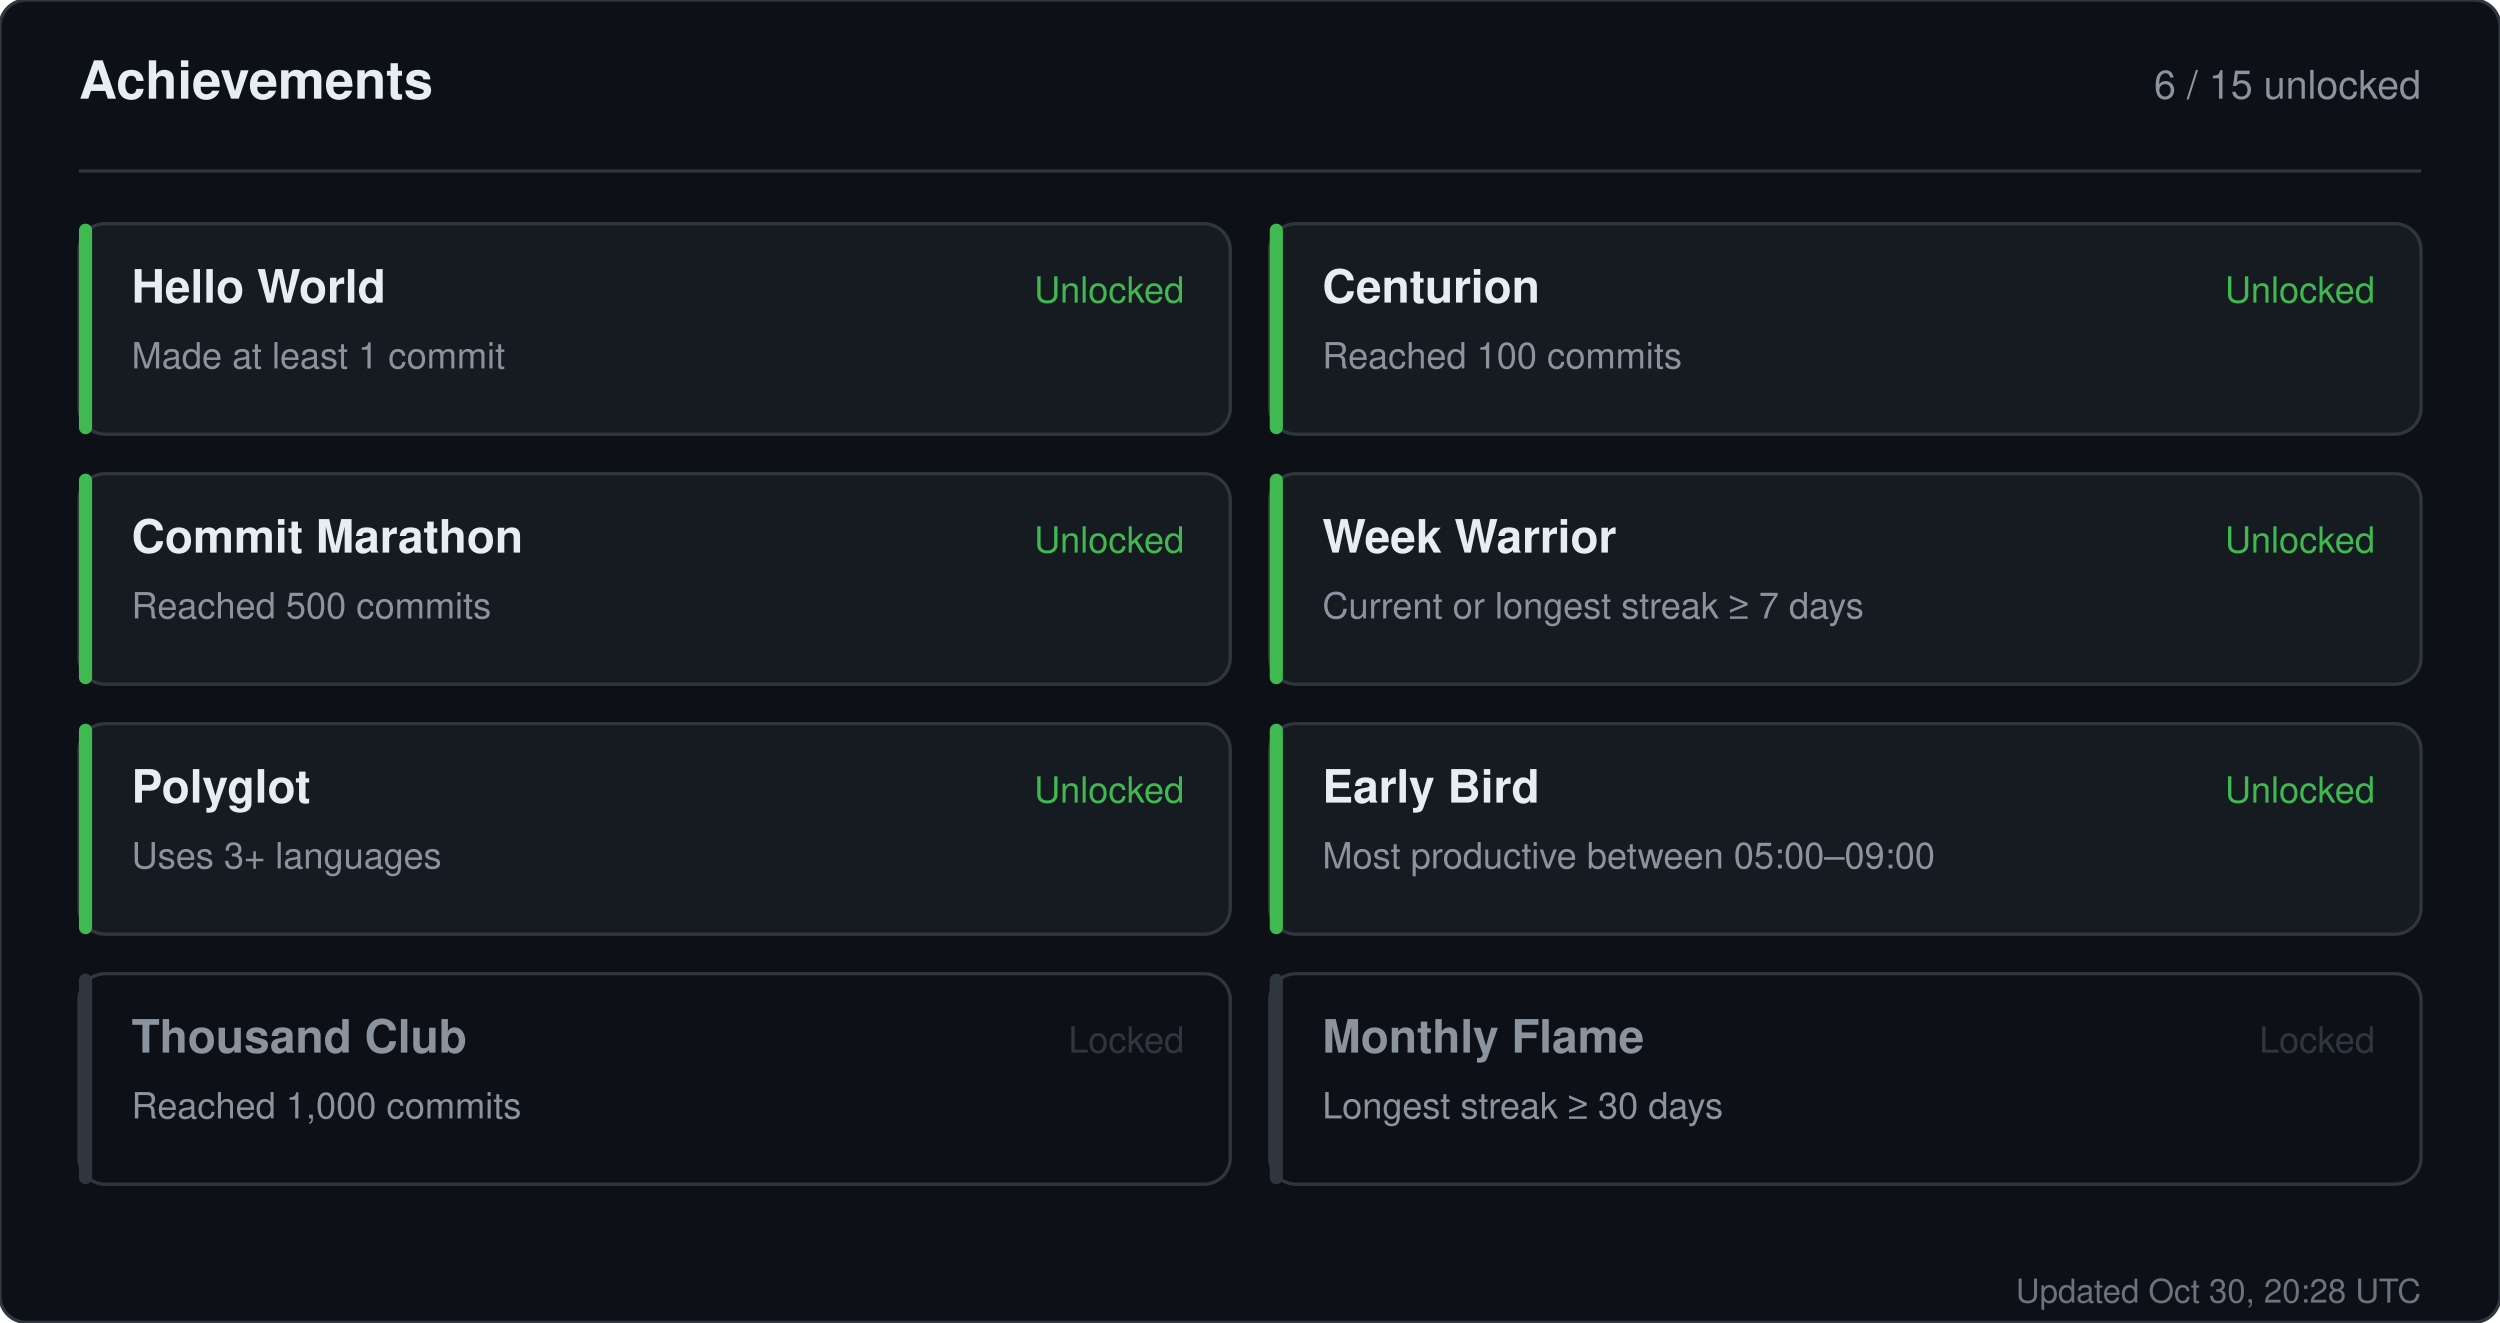
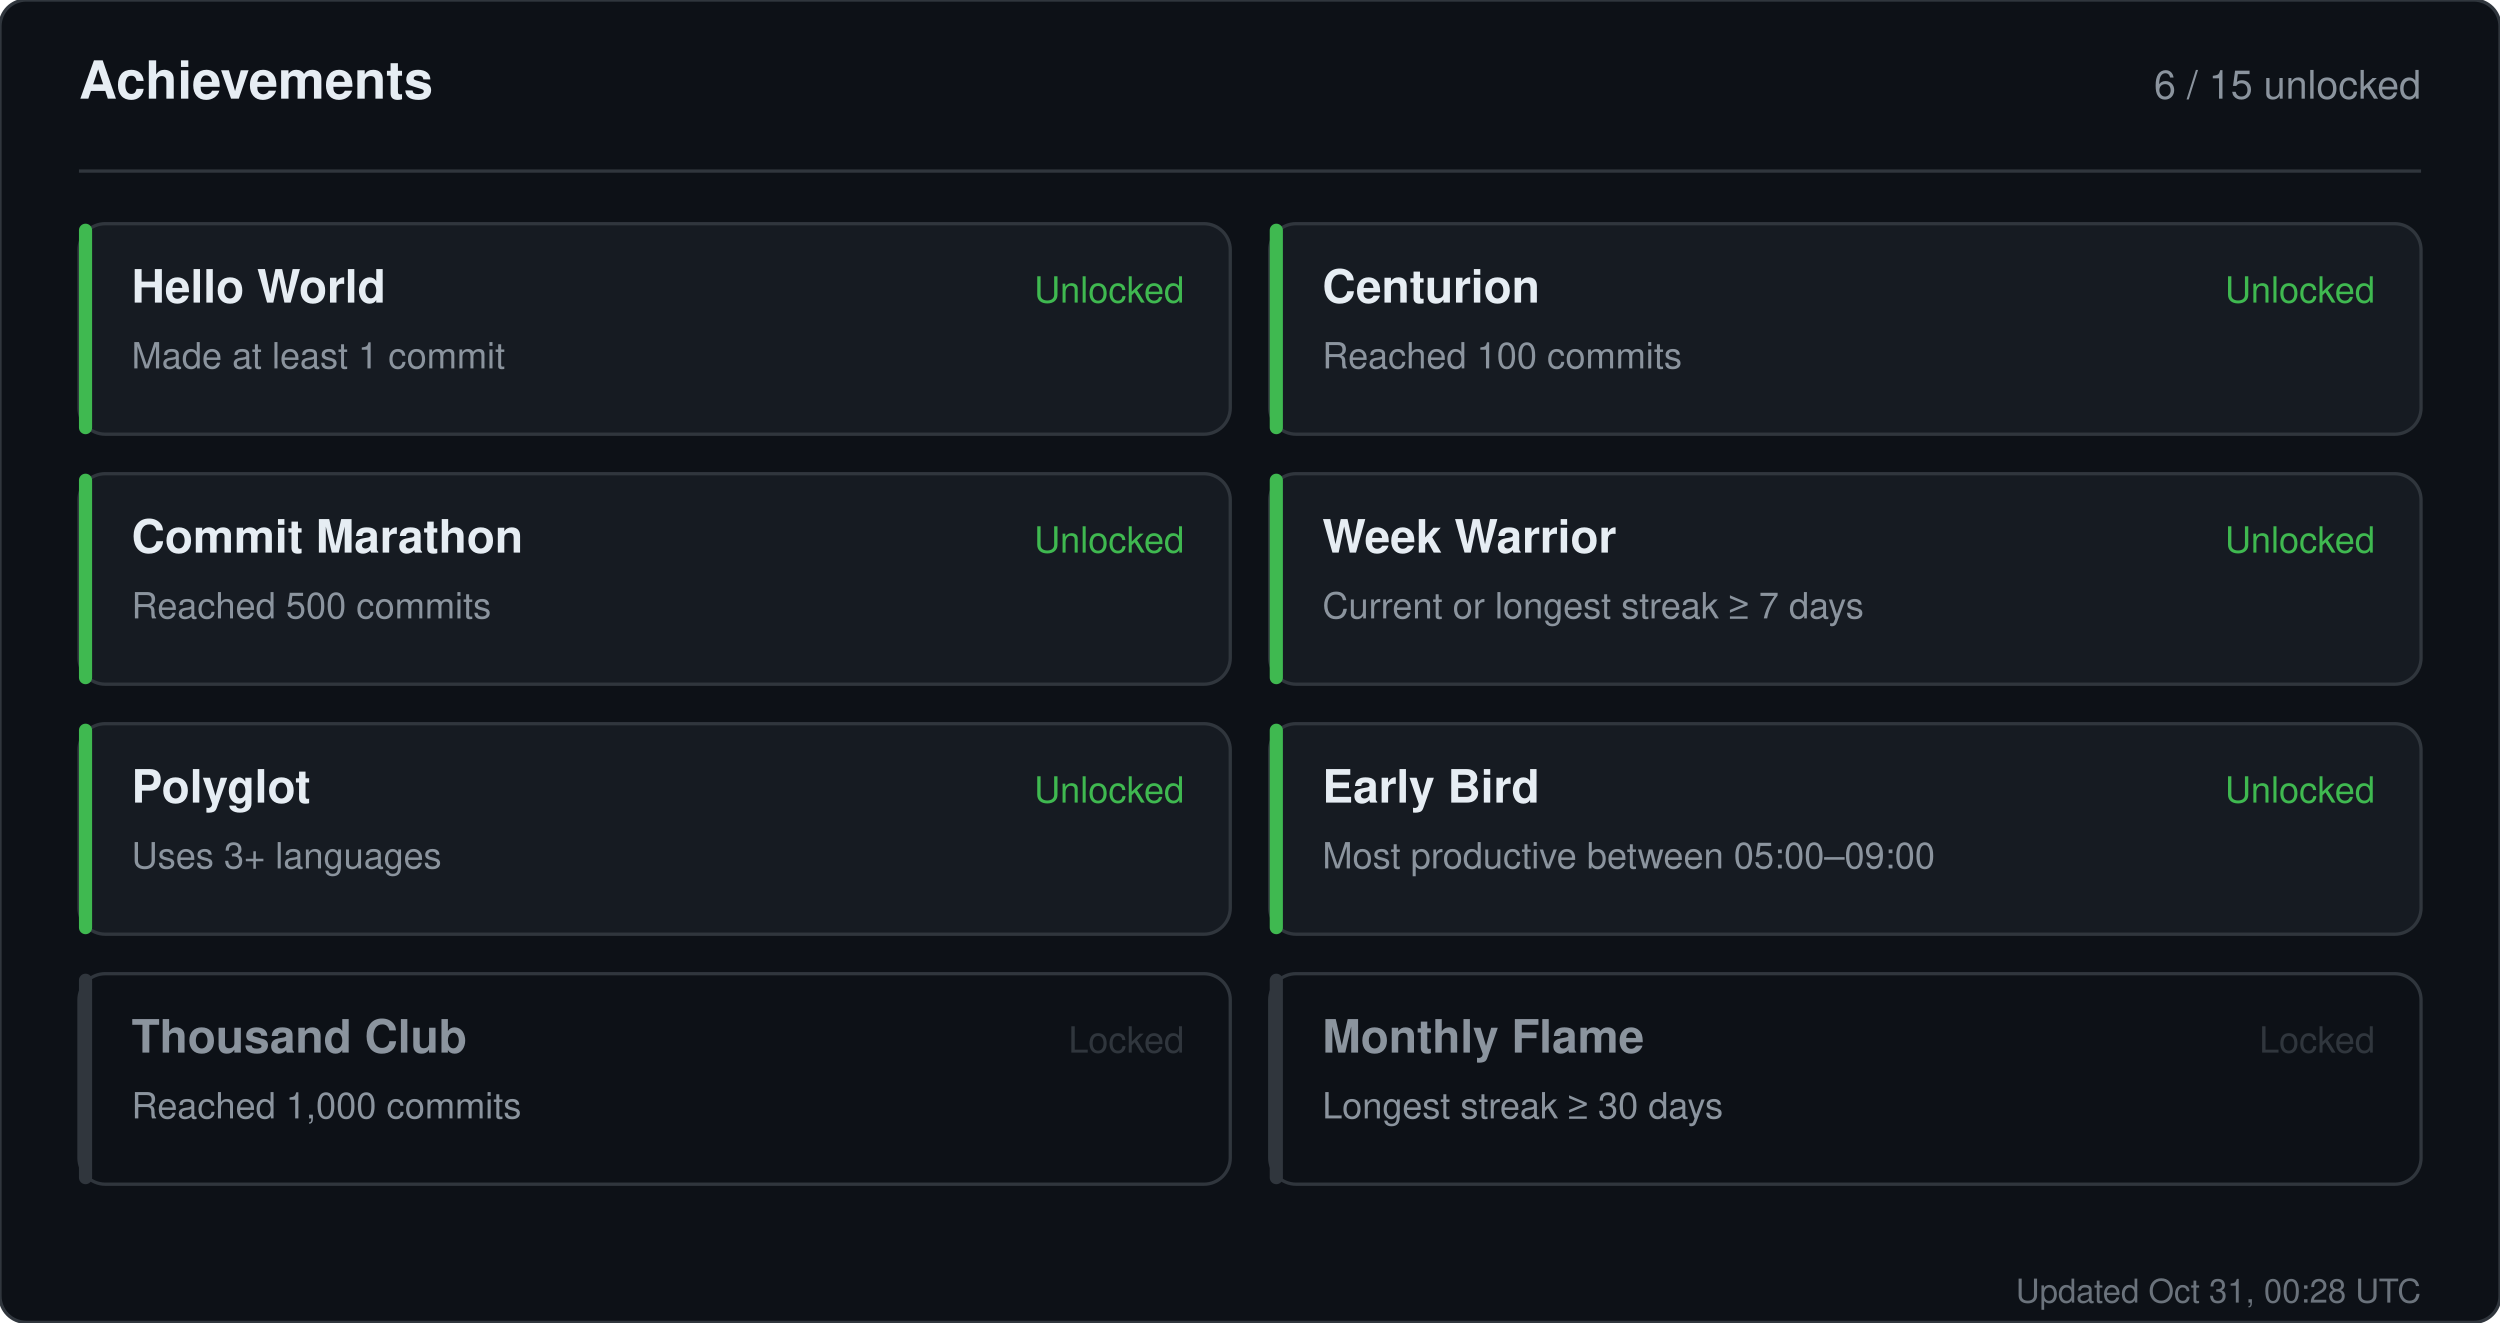
<svg xmlns="http://www.w3.org/2000/svg" width="760" height="402" viewBox="0 0 760 402" role="img" aria-label="Achievements for sandiirawan12">
  <rect width="760" height="402" rx="8" fill="#0d1117" stroke="#30363d" />
  <g font-family="-apple-system, BlinkMacSystemFont, Segoe UI, Helvetica, Arial, sans-serif">
    <text x="24" y="30" fill="#e6edf3" font-size="16" font-weight="700">Achievements</text>
    <text x="736" y="30" fill="#8b949e" font-size="12" text-anchor="end">6 / 15 unlocked</text>
    <line x1="24" y1="52" x2="736" y2="52" stroke="#30363d" />
    <rect x="24" y="68" width="350" height="64" rx="8" fill="#161b22" stroke="#30363d" />
    <rect x="24" y="68" width="4" height="64" rx="2" fill="#3fb950" />
    <text x="40" y="92" fill="#e6edf3" font-size="14" font-weight="700">Hello World</text>
    <text x="40" y="112" fill="#8b949e" font-size="11">Made at least 1 commit</text>
    <text x="360" y="92" fill="#3fb950" font-size="11" text-anchor="end">Unlocked</text>
    <rect x="386" y="68" width="350" height="64" rx="8" fill="#161b22" stroke="#30363d" />
    <rect x="386" y="68" width="4" height="64" rx="2" fill="#3fb950" />
    <text x="402" y="92" fill="#e6edf3" font-size="14" font-weight="700">Centurion</text>
    <text x="402" y="112" fill="#8b949e" font-size="11">Reached 100 commits</text>
    <text x="722" y="92" fill="#3fb950" font-size="11" text-anchor="end">Unlocked</text>
    <rect x="24" y="144" width="350" height="64" rx="8" fill="#161b22" stroke="#30363d" />
    <rect x="24" y="144" width="4" height="64" rx="2" fill="#3fb950" />
    <text x="40" y="168" fill="#e6edf3" font-size="14" font-weight="700">Commit Marathon</text>
    <text x="40" y="188" fill="#8b949e" font-size="11">Reached 500 commits</text>
    <text x="360" y="168" fill="#3fb950" font-size="11" text-anchor="end">Unlocked</text>
    <rect x="386" y="144" width="350" height="64" rx="8" fill="#161b22" stroke="#30363d" />
    <rect x="386" y="144" width="4" height="64" rx="2" fill="#3fb950" />
    <text x="402" y="168" fill="#e6edf3" font-size="14" font-weight="700">Week Warrior</text>
    <text x="402" y="188" fill="#8b949e" font-size="11">Current or longest streak ≥ 7 days</text>
    <text x="722" y="168" fill="#3fb950" font-size="11" text-anchor="end">Unlocked</text>
    <rect x="24" y="220" width="350" height="64" rx="8" fill="#161b22" stroke="#30363d" />
    <rect x="24" y="220" width="4" height="64" rx="2" fill="#3fb950" />
    <text x="40" y="244" fill="#e6edf3" font-size="14" font-weight="700">Polyglot</text>
    <text x="40" y="264" fill="#8b949e" font-size="11">Uses 3+ languages</text>
    <text x="360" y="244" fill="#3fb950" font-size="11" text-anchor="end">Unlocked</text>
    <rect x="386" y="220" width="350" height="64" rx="8" fill="#161b22" stroke="#30363d" />
    <rect x="386" y="220" width="4" height="64" rx="2" fill="#3fb950" />
    <text x="402" y="244" fill="#e6edf3" font-size="14" font-weight="700">Early Bird</text>
    <text x="402" y="264" fill="#8b949e" font-size="11">Most productive between 05:00–09:00</text>
    <text x="722" y="244" fill="#3fb950" font-size="11" text-anchor="end">Unlocked</text>
    <rect x="24" y="296" width="350" height="64" rx="8" fill="#0d1117" stroke="#30363d" />
    <rect x="24" y="296" width="4" height="64" rx="2" fill="#30363d" />
    <text x="40" y="320" fill="#8b949e" font-size="14" font-weight="700">Thousand Club</text>
    <text x="40" y="340" fill="#8b949e" font-size="11">Reached 1,000 commits</text>
    <text x="360" y="320" fill="#30363d" font-size="11" text-anchor="end">Locked</text>
    <rect x="386" y="296" width="350" height="64" rx="8" fill="#0d1117" stroke="#30363d" />
    <rect x="386" y="296" width="4" height="64" rx="2" fill="#30363d" />
    <text x="402" y="320" fill="#8b949e" font-size="14" font-weight="700">Monthly Flame</text>
    <text x="402" y="340" fill="#8b949e" font-size="11">Longest streak ≥ 30 days</text>
    <text x="722" y="320" fill="#30363d" font-size="11" text-anchor="end">Locked</text>
-     <text x="736" y="396" fill="#8b949e" font-size="10" text-anchor="end" opacity="0.75">Updated Oct 30, 20:28 UTC</text>
+     <text x="736" y="396" fill="#8b949e" font-size="10" text-anchor="end" opacity="0.75">Updated Oct 31, 00:28 UTC</text>
  </g>
</svg>
